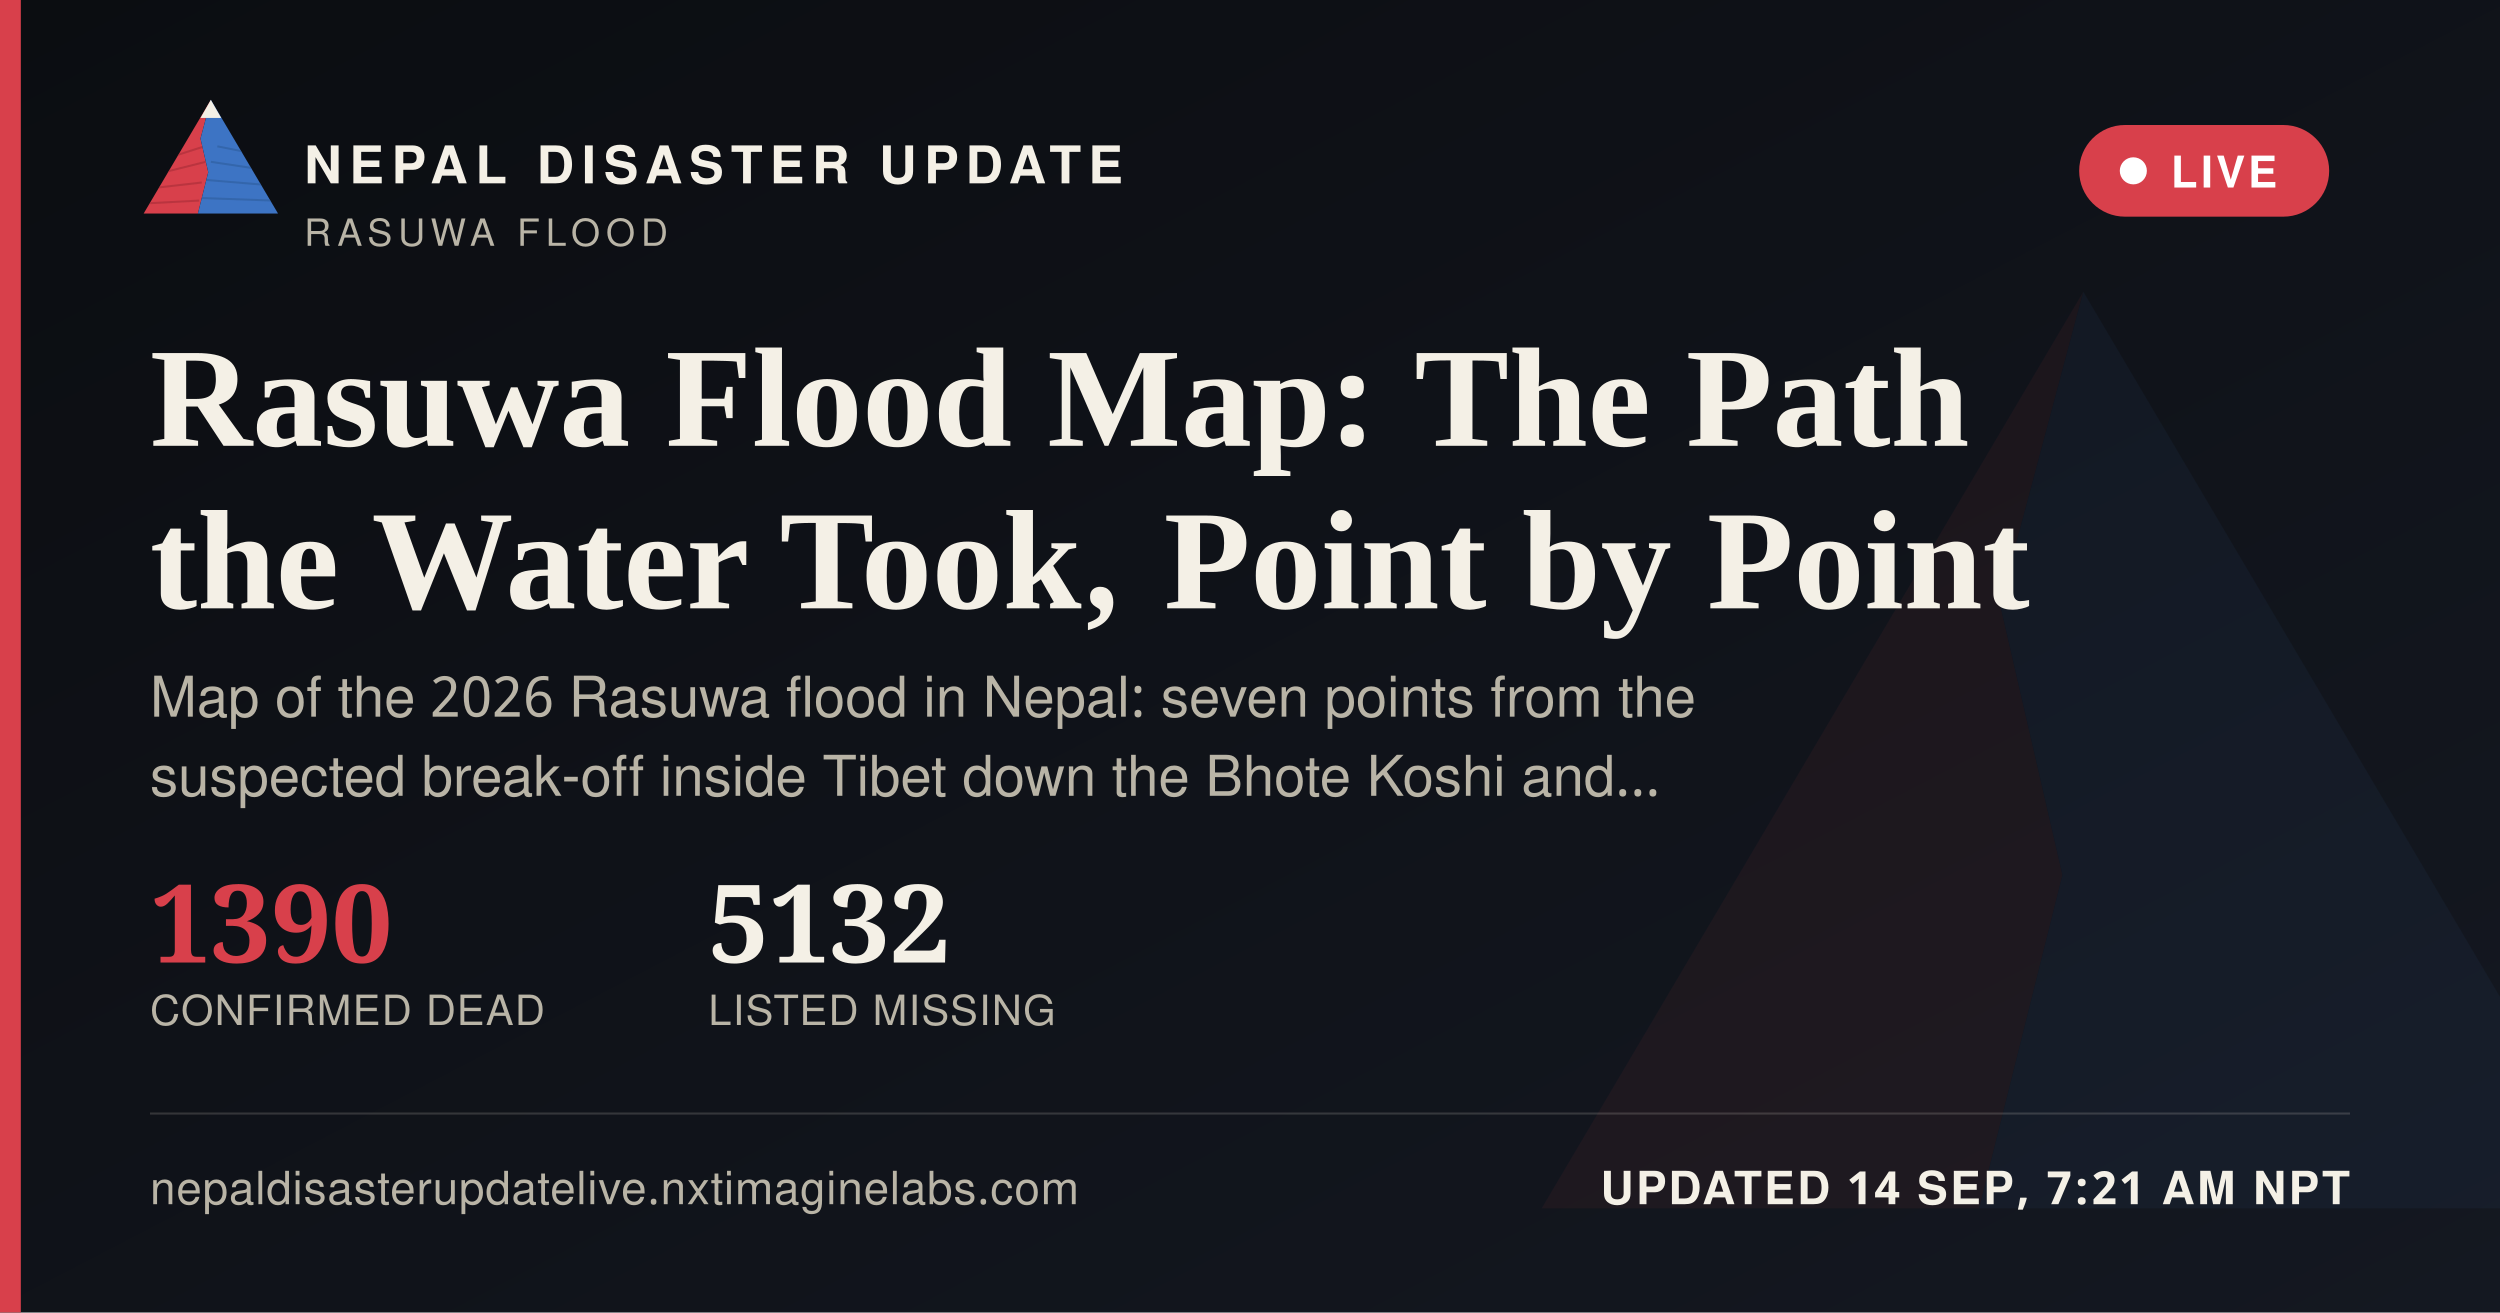
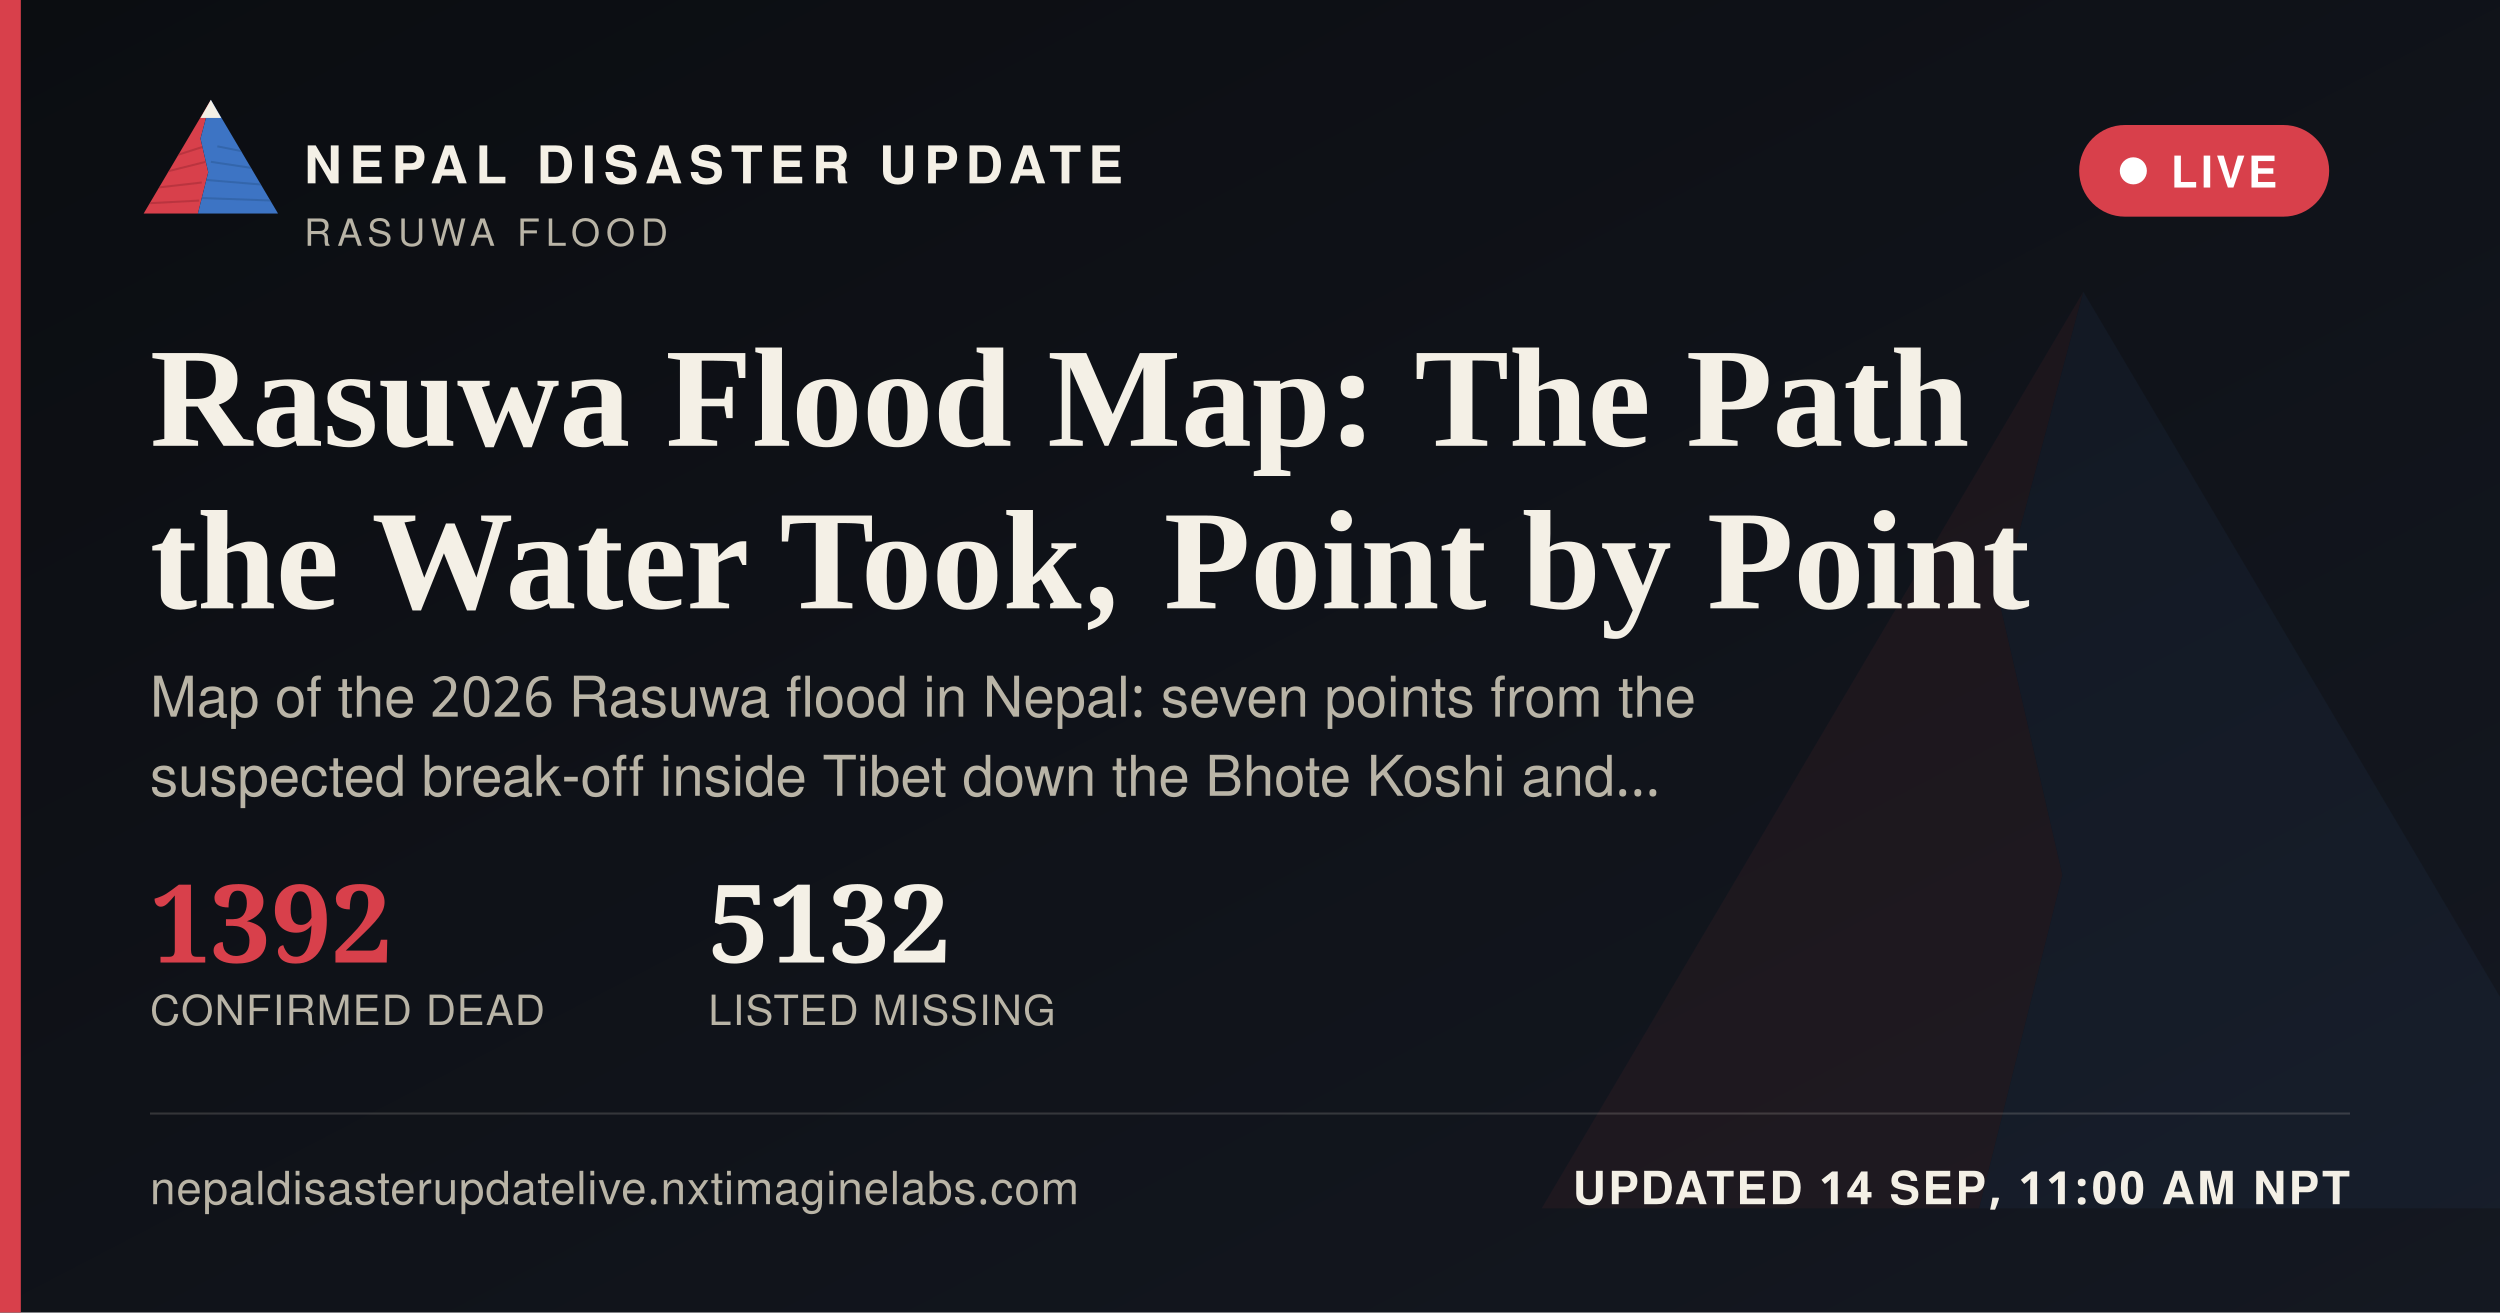
<svg xmlns="http://www.w3.org/2000/svg" width="1200" height="630" viewBox="0 0 1200 630">
  <defs>
    <linearGradient id="ogbg" x1="0" y1="0" x2="1" y2="1">
      <stop offset="0" stop-color="#0B0D11" />
      <stop offset="1" stop-color="#141821" />
    </linearGradient>
  </defs>
  <rect width="1200" height="630" fill="url(#ogbg)" />
  <g transform="translate(700,60) scale(5)" opacity="0.06">
    <polygon points="60,16 52,46 58,72 50,104 8,104" fill="#D8404B" />
    <polygon points="60,16 112,104 50,104 58,72 52,46" fill="#3D74C4" />
  </g>
  <rect x="0" y="0" width="10" height="630" fill="#D8404B" />
  <g transform="translate(64,38) scale(0.62)">
    <g>
      <defs>
        <clipPath id="ogLc">
          <polygon points="60,16 52,46 58,72 50,104 8,104" />
        </clipPath>
        <clipPath id="ogRc">
          <polygon points="60,16 112,104 50,104 58,72 52,46" />
        </clipPath>
      </defs>
      <polygon points="60,16 52,46 58,72 50,104 8,104" fill="#D8404B" />
      <g clip-path="url(#ogLc)" stroke="#A32A34" stroke-width="1.6" fill="none" opacity="0.55">
        <path d="M30,60 L55,52" />
        <path d="M24,72 L56,64" />
        <path d="M18,84 L53,80" />
        <path d="M13,96 L51,94" />
      </g>
      <polygon points="60,16 112,104 50,104 58,72 52,46" fill="#3D74C4" />
      <g clip-path="url(#ogRc)" stroke="#2A5793" stroke-width="1.6" fill="none" opacity="0.5">
        <path d="M65,52 L95,58" />
        <path d="M60,64 L100,70" />
        <path d="M56,78 L104,82" />
        <path d="M52,92 L108,94" />
      </g>
      <polygon points="60,16 52,30 68,30" fill="#F4F0E6" />
    </g>
  </g>
  <text x="146" y="88" font-family="'Public Sans', 'Noto Sans Devanagari', 'Helvetica Neue', Helvetica, Arial, sans-serif" font-size="25" font-weight="800" letter-spacing="3.6" fill="#F4F0E6">NEPAL DISASTER UPDATE</text>
  <text x="146" y="118" font-family="'Public Sans', 'Noto Sans Devanagari', 'Helvetica Neue', Helvetica, Arial, sans-serif" font-size="18" letter-spacing="2.8" fill="#B9B4A6">RASUWA FLOOD</text>
  <g>
    <rect x="998" y="60" width="120" height="44" rx="22" fill="#D8404B" stroke="none" />
    <circle cx="1024" cy="82" r="6.5" fill="#FFFFFF" />
    <text x="1042" y="90" font-family="'Public Sans', 'Noto Sans Devanagari', 'Helvetica Neue', Helvetica, Arial, sans-serif" font-size="21" font-weight="700" letter-spacing="1.6" fill="#FFFFFF">LIVE</text>
  </g>
  <text x="72" y="214" font-family="Newsreader, 'Noto Serif Devanagari', Georgia, 'Times New Roman', serif" font-size="68" font-weight="600" fill="#F4F0E6">Rasuwa Flood Map: The Path</text>
  <text x="72" y="292" font-family="Newsreader, 'Noto Serif Devanagari', Georgia, 'Times New Roman', serif" font-size="68" font-weight="600" fill="#F4F0E6">the Water Took, Point by Point</text>
  <text x="72" y="344" font-family="'Public Sans', 'Noto Sans Devanagari', 'Helvetica Neue', Helvetica, Arial, sans-serif" font-size="27" fill="#B9B4A6">Map of the 2026 Rasuwa flood in Nepal: seven points from the</text>
  <text x="72" y="382" font-family="'Public Sans', 'Noto Sans Devanagari', 'Helvetica Neue', Helvetica, Arial, sans-serif" font-size="27" fill="#B9B4A6">suspected break-off inside Tibet down the Bhote Koshi and…</text>
  <g transform="translate(72,462)">
-     <text x="0" y="0" font-family="Newsreader, 'Noto Serif Devanagari', Georgia, 'Times New Roman', serif" font-size="52" font-weight="600" fill="#D8404B">1390</text>
+     <text x="0" y="0" font-family="Newsreader, 'Noto Serif Devanagari', Georgia, 'Times New Roman', serif" font-size="52" font-weight="600" fill="#D8404B">1392</text>
    <text x="0" y="30" font-family="'Public Sans', 'Noto Sans Devanagari', 'Helvetica Neue', Helvetica, Arial, sans-serif" font-size="20" letter-spacing="0.6" fill="#B9B4A6">CONFIRMED DEAD</text>
    <text x="268" y="0" font-family="Newsreader, 'Noto Serif Devanagari', Georgia, 'Times New Roman', serif" font-size="52" font-weight="600" fill="#F4F0E6">5132</text>
    <text x="268" y="30" font-family="'Public Sans', 'Noto Sans Devanagari', 'Helvetica Neue', Helvetica, Arial, sans-serif" font-size="20" letter-spacing="0.6" fill="#B9B4A6">LISTED MISSING</text>
  </g>
  <rect x="72" y="534" width="1056" height="1" fill="rgba(244,240,230,0.16)" />
  <text x="72" y="578" font-family="'Public Sans', 'Noto Sans Devanagari', 'Helvetica Neue', Helvetica, Arial, sans-serif" font-size="22" fill="#B9B4A6" letter-spacing="0.4">nepaldisasterupdatelive.nxtimaginelabs.com</text>
-   <text x="1128" y="578" text-anchor="end" font-family="'Public Sans', 'Noto Sans Devanagari', 'Helvetica Neue', Helvetica, Arial, sans-serif" font-size="22" font-weight="700" letter-spacing="1.2" fill="#F4F0E6">UPDATED 14 SEP, 7:21 AM NPT</text>
+   <text x="1128" y="578" text-anchor="end" font-family="'Public Sans', 'Noto Sans Devanagari', 'Helvetica Neue', Helvetica, Arial, sans-serif" font-size="22" font-weight="700" letter-spacing="1.2" fill="#F4F0E6">UPDATED 14 SEP, 11:00 AM NPT</text>
</svg>
